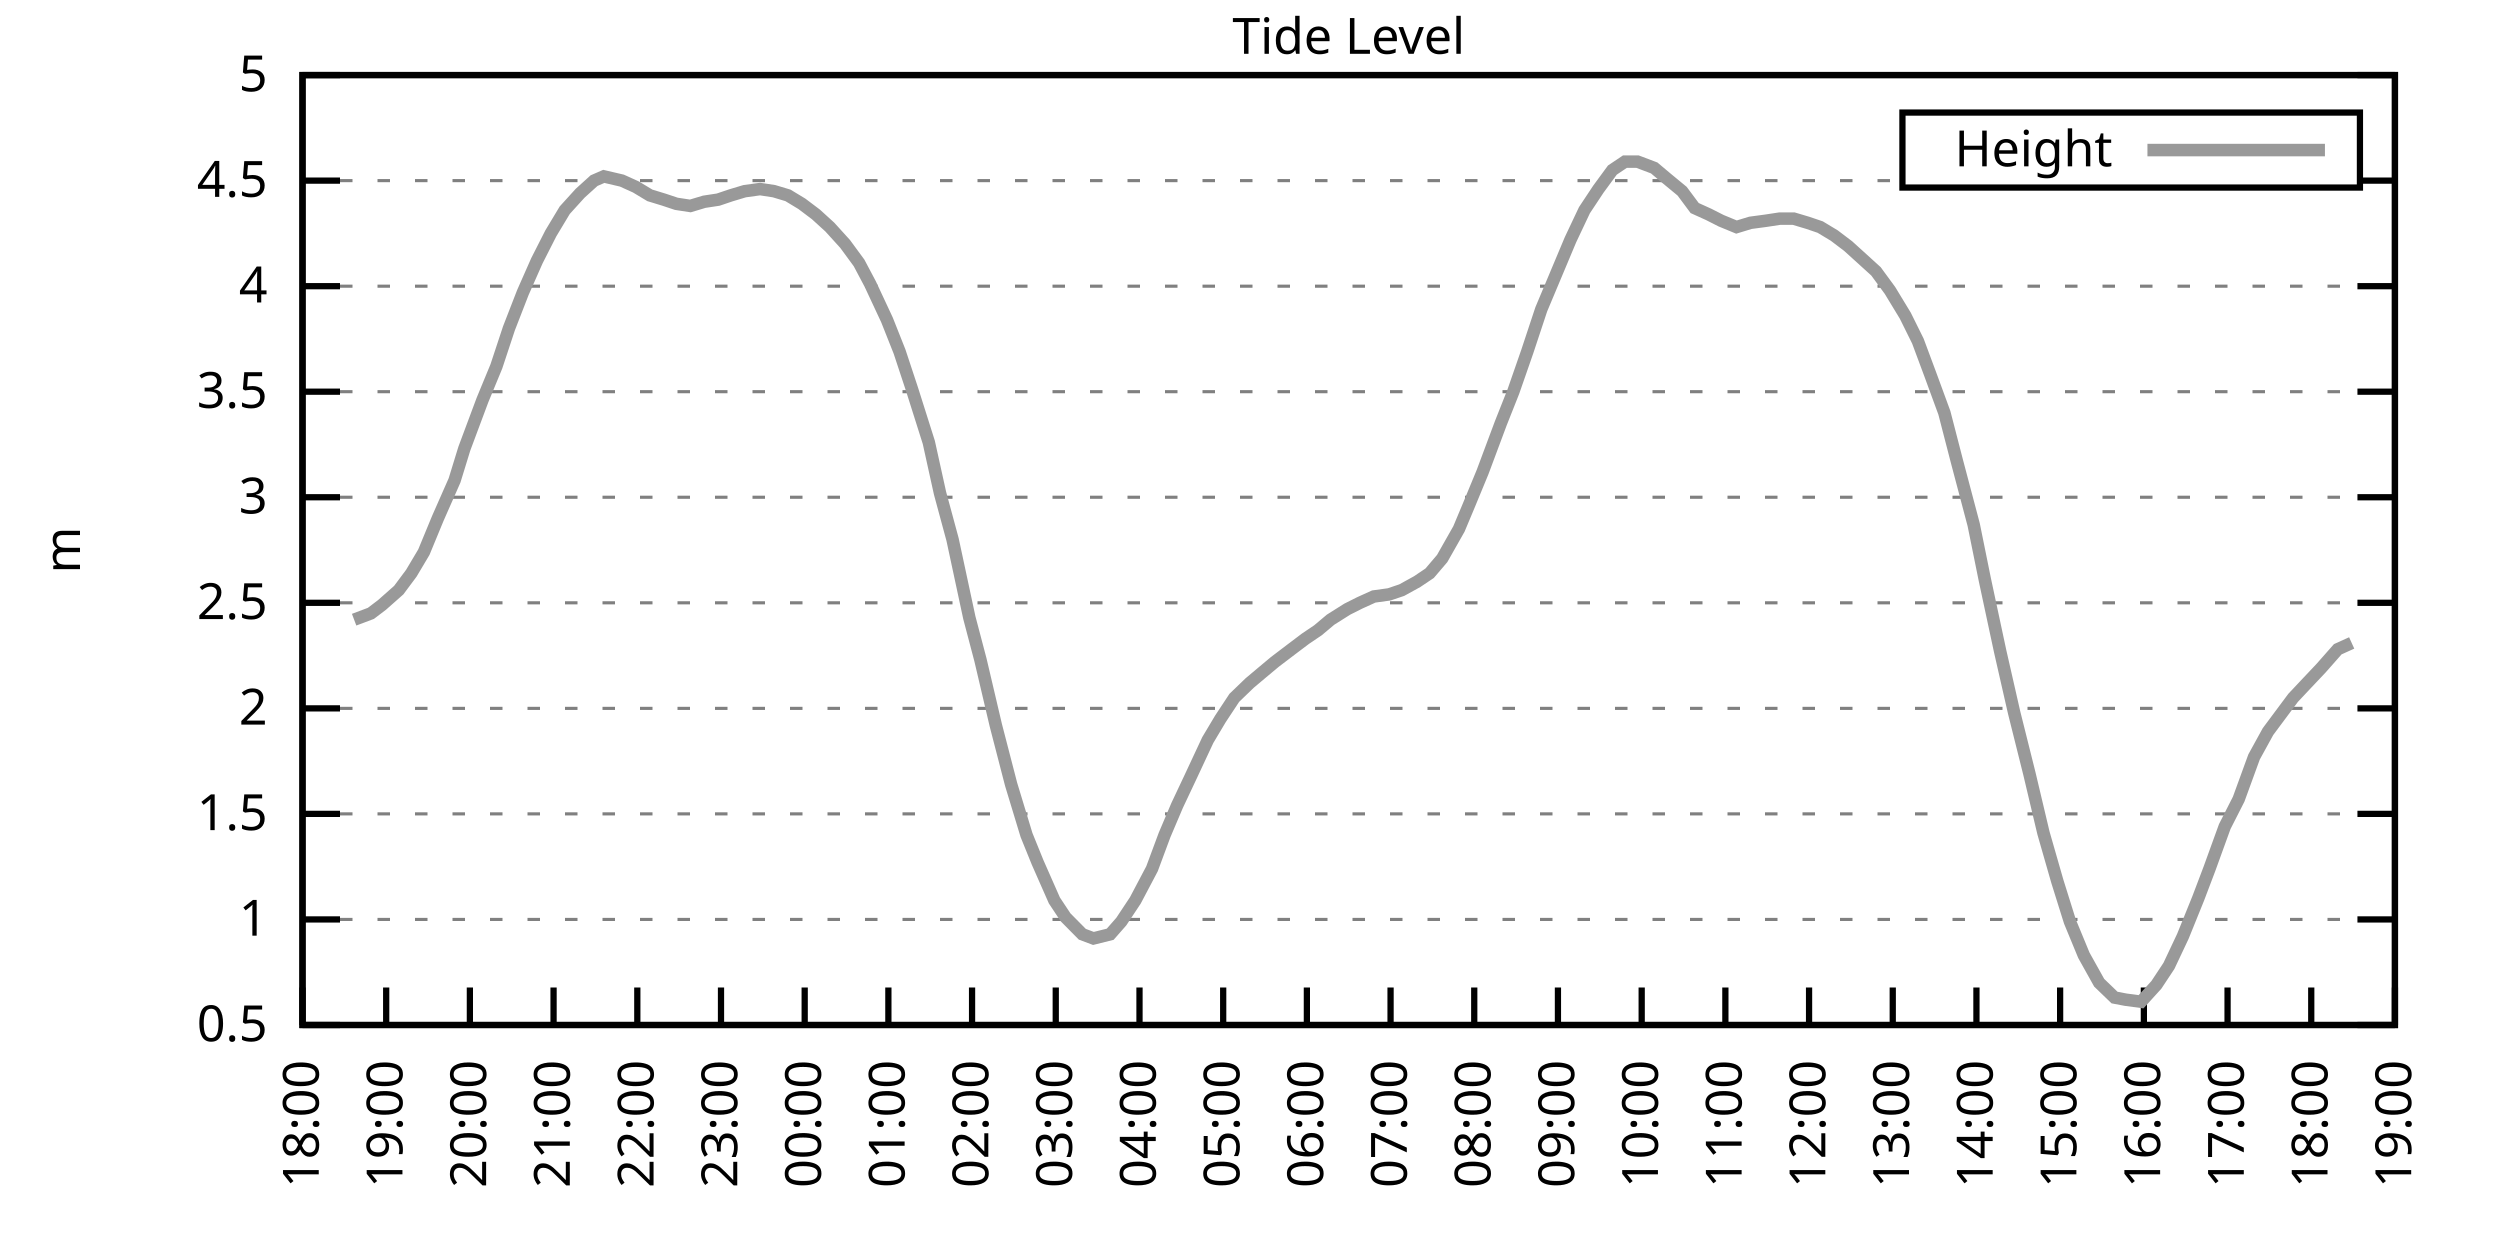
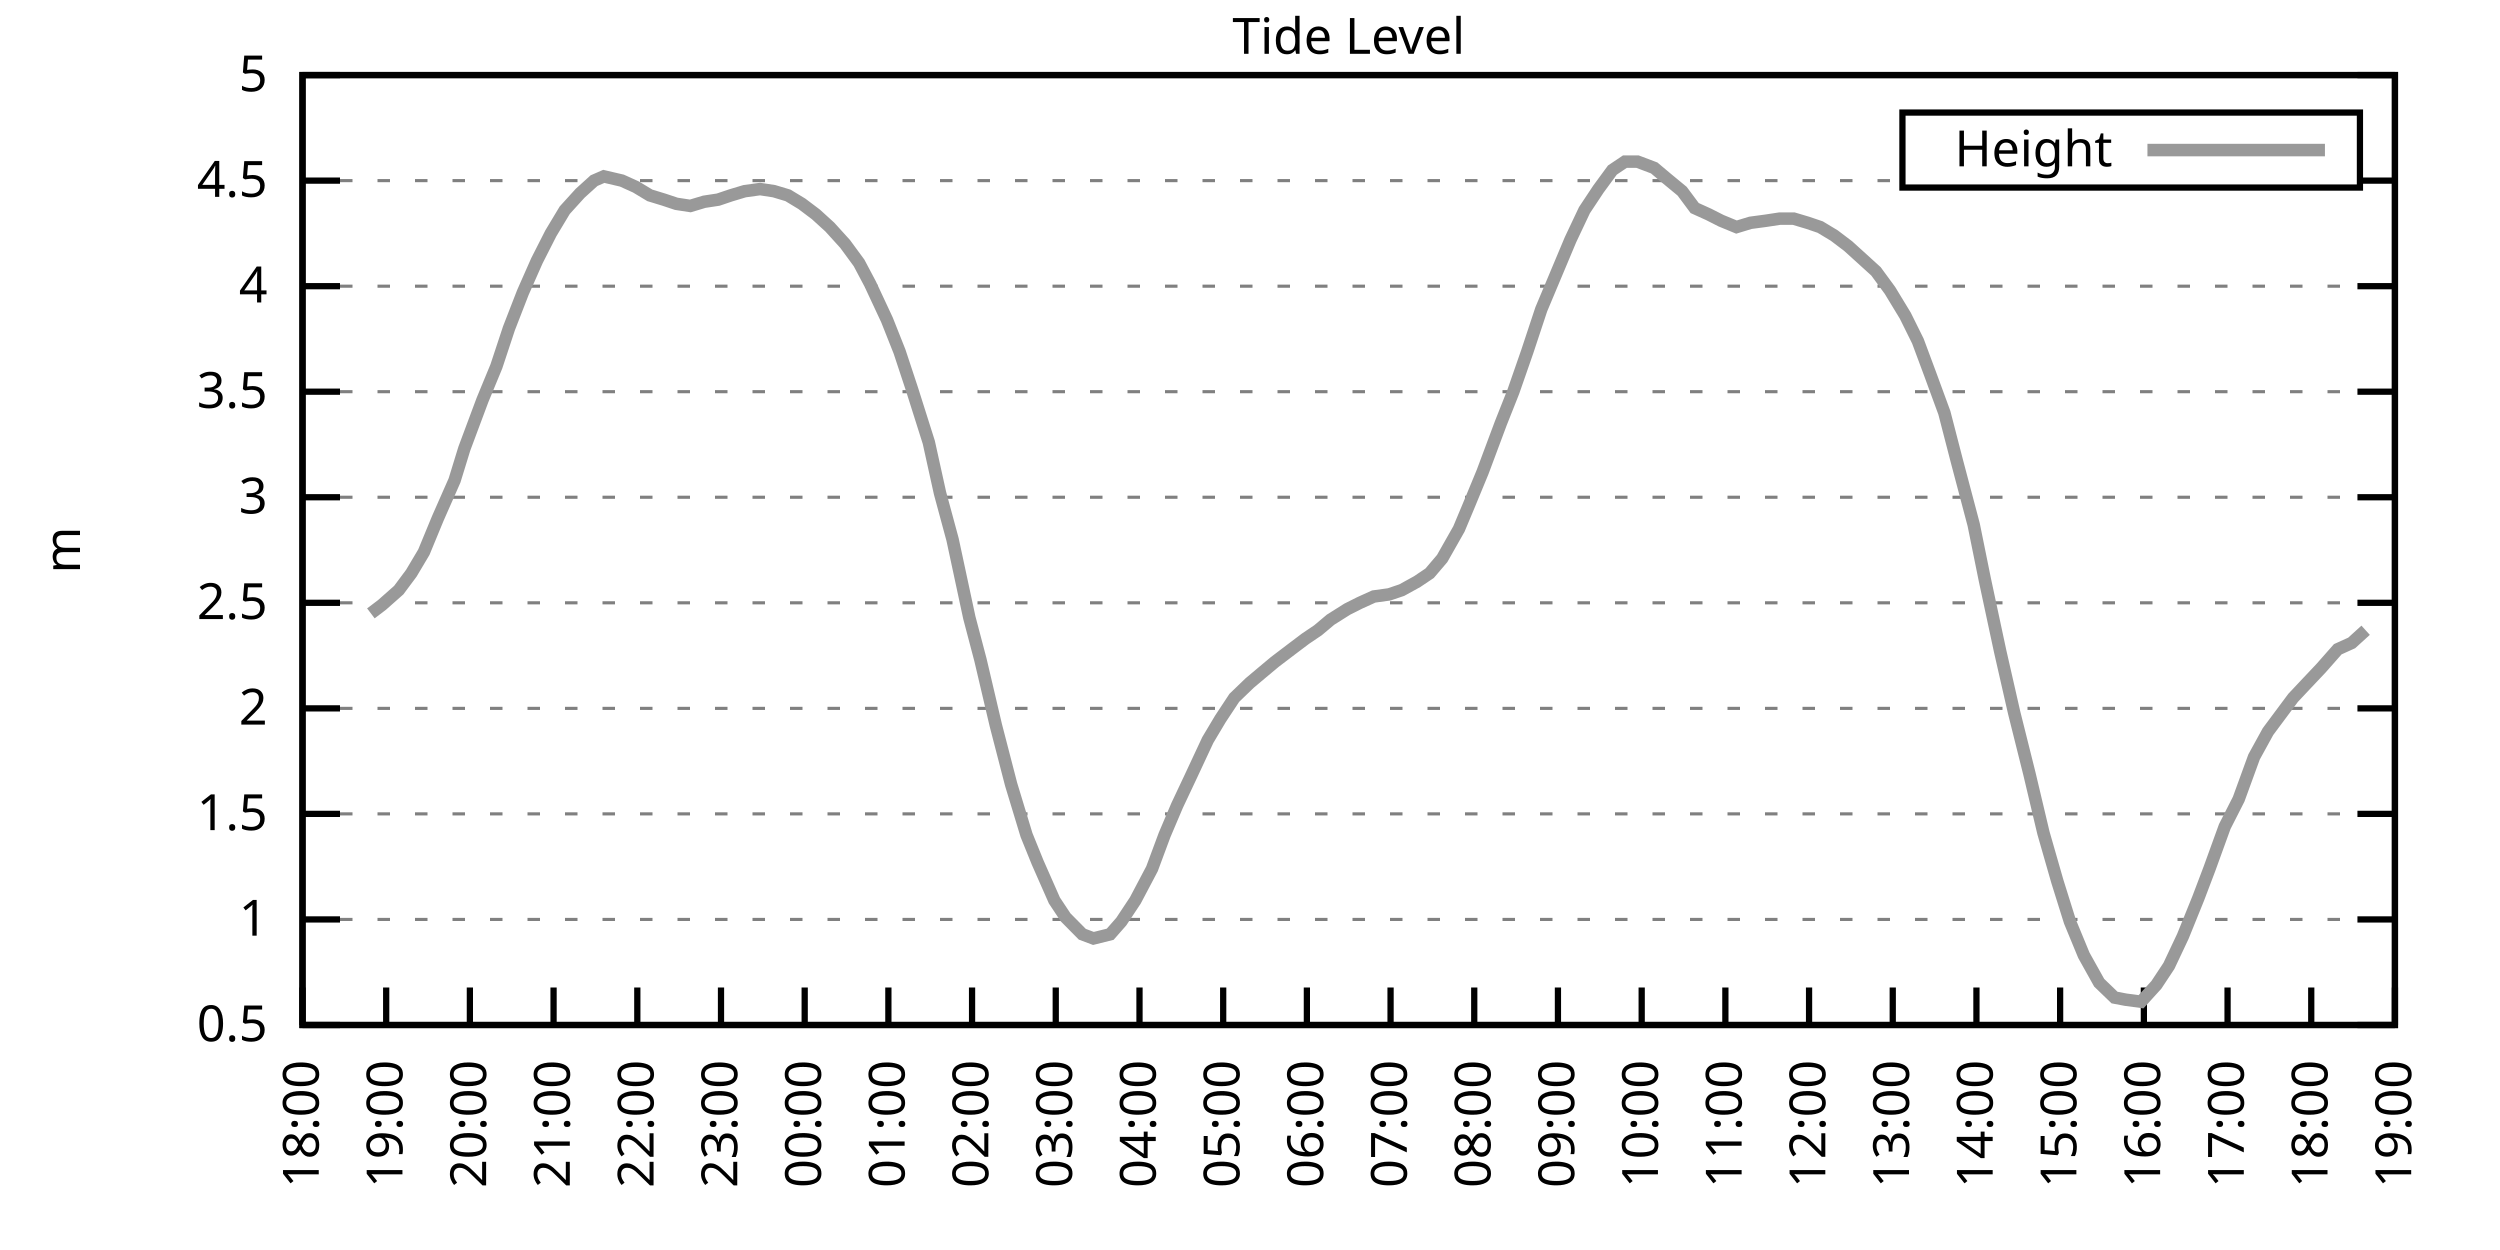
<svg xmlns="http://www.w3.org/2000/svg" xmlns:xlink="http://www.w3.org/1999/xlink" width="400" height="200" viewBox="0 0 400 200">
  <g id="gnuplot_canvas">
    <rect x="0" y="0" width="400" height="200" fill="none" />
    <defs>
      <circle id="gpDot" r="0.5" stroke-width="0.5" stroke="currentColor" />
      <path id="gpPt0" stroke-width="0.333" stroke="currentColor" d="M-1,0 h2 M0,-1 v2" />
      <path id="gpPt1" stroke-width="0.333" stroke="currentColor" d="M-1,-1 L1,1 M1,-1 L-1,1" />
      <path id="gpPt2" stroke-width="0.333" stroke="currentColor" d="M-1,0 L1,0 M0,-1 L0,1 M-1,-1 L1,1 M-1,1 L1,-1" />
      <rect id="gpPt3" stroke-width="0.333" stroke="currentColor" x="-1" y="-1" width="2" height="2" />
      <rect id="gpPt4" stroke-width="0.333" stroke="currentColor" fill="currentColor" x="-1" y="-1" width="2" height="2" />
      <circle id="gpPt5" stroke-width="0.333" stroke="currentColor" cx="0" cy="0" r="1" />
      <use xlink:href="#gpPt5" id="gpPt6" fill="currentColor" stroke="none" />
      <path id="gpPt7" stroke-width="0.333" stroke="currentColor" d="M0,-1.33 L-1.33,0.67 L1.33,0.67 z" />
      <use xlink:href="#gpPt7" id="gpPt8" fill="currentColor" stroke="none" />
      <use xlink:href="#gpPt7" id="gpPt9" stroke="currentColor" transform="rotate(180)" />
      <use xlink:href="#gpPt9" id="gpPt10" fill="currentColor" stroke="none" />
      <use xlink:href="#gpPt3" id="gpPt11" stroke="currentColor" transform="rotate(45)" />
      <use xlink:href="#gpPt11" id="gpPt12" fill="currentColor" stroke="none" />
      <path id="gpPt13" stroke-width="0.333" stroke="currentColor" d="M0,1.330 L1.265,0.411 L0.782,-1.067 L-0.782,-1.076 L-1.265,0.411 z" />
      <use xlink:href="#gpPt13" id="gpPt14" fill="currentColor" stroke="none" />
      <filter id="textbox" filterUnits="objectBoundingBox" x="0" y="0" height="1" width="1">
        <feFlood flood-color="white" flood-opacity="1" result="bgnd" />
        <feComposite in="SourceGraphic" in2="bgnd" operator="atop" />
      </filter>
      <filter id="greybox" filterUnits="objectBoundingBox" x="0" y="0" height="1" width="1">
        <feFlood flood-color="lightgrey" flood-opacity="1" result="grey" />
        <feComposite in="SourceGraphic" in2="grey" operator="atop" />
      </filter>
    </defs>
    <g fill="none" color="white" stroke="currentColor" stroke-width="1.00" stroke-linecap="butt" stroke-linejoin="miter">
</g>
    <g fill="none" color="black" stroke="currentColor" stroke-width="1.00" stroke-linecap="butt" stroke-linejoin="miter">
      <g stroke="none" shape-rendering="crispEdges">
        <polygon fill="rgb(255, 255, 255)" points="48.40,164.00 383.18,164.00 383.18,12.02 48.40,12.02 " />
      </g>
    </g>
    <g fill="none" color="black" stroke="currentColor" stroke-width="1.00" stroke-linecap="butt" stroke-linejoin="miter">
</g>
    <g fill="none" color="black" stroke="black" stroke-width="0.50" stroke-linecap="butt" stroke-linejoin="miter">
</g>
    <g fill="none" color="gray" stroke="currentColor" stroke-width="0.50" stroke-linecap="butt" stroke-linejoin="miter">
      <path stroke="gray" stroke-dasharray="2,4" class="gridline" d="M48.40,164.00 L383.19,164.00  " />
    </g>
    <g fill="none" color="gray" stroke="gray" stroke-width="1.00" stroke-linecap="butt" stroke-linejoin="miter">
</g>
    <g fill="none" color="black" stroke="currentColor" stroke-width="1.00" stroke-linecap="butt" stroke-linejoin="miter">
      <path stroke="black" d="M48.40,164.00 L54.40,164.00 M383.19,164.00 L377.19,164.00  " />
      <g transform="translate(42.80,166.60)" stroke="none" fill="black" font-family="Sans" font-size="8.00" text-anchor="end">
        <text>
          <tspan font-family="Sans"> 0.5</tspan>
        </text>
      </g>
    </g>
    <g fill="none" color="black" stroke="currentColor" stroke-width="1.00" stroke-linecap="butt" stroke-linejoin="miter">
</g>
    <g fill="none" color="black" stroke="black" stroke-width="0.50" stroke-linecap="butt" stroke-linejoin="miter">
</g>
    <g fill="none" color="gray" stroke="currentColor" stroke-width="0.50" stroke-linecap="butt" stroke-linejoin="miter">
      <path stroke="gray" stroke-dasharray="2,4" class="gridline" d="M48.40,147.11 L383.19,147.11  " />
    </g>
    <g fill="none" color="gray" stroke="gray" stroke-width="1.00" stroke-linecap="butt" stroke-linejoin="miter">
</g>
    <g fill="none" color="black" stroke="currentColor" stroke-width="1.00" stroke-linecap="butt" stroke-linejoin="miter">
      <path stroke="black" d="M48.40,147.11 L54.40,147.11 M383.19,147.11 L377.19,147.11  " />
      <g transform="translate(42.80,149.71)" stroke="none" fill="black" font-family="Sans" font-size="8.00" text-anchor="end">
        <text>
          <tspan font-family="Sans"> 1</tspan>
        </text>
      </g>
    </g>
    <g fill="none" color="black" stroke="currentColor" stroke-width="1.00" stroke-linecap="butt" stroke-linejoin="miter">
</g>
    <g fill="none" color="black" stroke="black" stroke-width="0.50" stroke-linecap="butt" stroke-linejoin="miter">
</g>
    <g fill="none" color="gray" stroke="currentColor" stroke-width="0.50" stroke-linecap="butt" stroke-linejoin="miter">
      <path stroke="gray" stroke-dasharray="2,4" class="gridline" d="M48.40,130.22 L383.19,130.22  " />
    </g>
    <g fill="none" color="gray" stroke="gray" stroke-width="1.00" stroke-linecap="butt" stroke-linejoin="miter">
</g>
    <g fill="none" color="black" stroke="currentColor" stroke-width="1.00" stroke-linecap="butt" stroke-linejoin="miter">
      <path stroke="black" d="M48.40,130.22 L54.40,130.22 M383.19,130.22 L377.19,130.22  " />
      <g transform="translate(42.80,132.82)" stroke="none" fill="black" font-family="Sans" font-size="8.00" text-anchor="end">
        <text>
          <tspan font-family="Sans"> 1.5</tspan>
        </text>
      </g>
    </g>
    <g fill="none" color="black" stroke="currentColor" stroke-width="1.00" stroke-linecap="butt" stroke-linejoin="miter">
</g>
    <g fill="none" color="black" stroke="black" stroke-width="0.50" stroke-linecap="butt" stroke-linejoin="miter">
</g>
    <g fill="none" color="gray" stroke="currentColor" stroke-width="0.50" stroke-linecap="butt" stroke-linejoin="miter">
      <path stroke="gray" stroke-dasharray="2,4" class="gridline" d="M48.40,113.34 L383.19,113.34  " />
    </g>
    <g fill="none" color="gray" stroke="gray" stroke-width="1.00" stroke-linecap="butt" stroke-linejoin="miter">
</g>
    <g fill="none" color="black" stroke="currentColor" stroke-width="1.00" stroke-linecap="butt" stroke-linejoin="miter">
      <path stroke="black" d="M48.40,113.34 L54.40,113.34 M383.19,113.34 L377.19,113.34  " />
      <g transform="translate(42.80,115.94)" stroke="none" fill="black" font-family="Sans" font-size="8.00" text-anchor="end">
        <text>
          <tspan font-family="Sans"> 2</tspan>
        </text>
      </g>
    </g>
    <g fill="none" color="black" stroke="currentColor" stroke-width="1.00" stroke-linecap="butt" stroke-linejoin="miter">
</g>
    <g fill="none" color="black" stroke="black" stroke-width="0.50" stroke-linecap="butt" stroke-linejoin="miter">
</g>
    <g fill="none" color="gray" stroke="currentColor" stroke-width="0.50" stroke-linecap="butt" stroke-linejoin="miter">
      <path stroke="gray" stroke-dasharray="2,4" class="gridline" d="M48.40,96.45 L383.19,96.45  " />
    </g>
    <g fill="none" color="gray" stroke="gray" stroke-width="1.00" stroke-linecap="butt" stroke-linejoin="miter">
</g>
    <g fill="none" color="black" stroke="currentColor" stroke-width="1.00" stroke-linecap="butt" stroke-linejoin="miter">
      <path stroke="black" d="M48.40,96.45 L54.40,96.45 M383.19,96.45 L377.19,96.45  " />
      <g transform="translate(42.80,99.05)" stroke="none" fill="black" font-family="Sans" font-size="8.00" text-anchor="end">
        <text>
          <tspan font-family="Sans"> 2.5</tspan>
        </text>
      </g>
    </g>
    <g fill="none" color="black" stroke="currentColor" stroke-width="1.00" stroke-linecap="butt" stroke-linejoin="miter">
</g>
    <g fill="none" color="black" stroke="black" stroke-width="0.50" stroke-linecap="butt" stroke-linejoin="miter">
</g>
    <g fill="none" color="gray" stroke="currentColor" stroke-width="0.50" stroke-linecap="butt" stroke-linejoin="miter">
      <path stroke="gray" stroke-dasharray="2,4" class="gridline" d="M48.40,79.56 L383.19,79.56  " />
    </g>
    <g fill="none" color="gray" stroke="gray" stroke-width="1.00" stroke-linecap="butt" stroke-linejoin="miter">
</g>
    <g fill="none" color="black" stroke="currentColor" stroke-width="1.00" stroke-linecap="butt" stroke-linejoin="miter">
      <path stroke="black" d="M48.40,79.56 L54.40,79.56 M383.19,79.56 L377.19,79.56  " />
      <g transform="translate(42.80,82.16)" stroke="none" fill="black" font-family="Sans" font-size="8.00" text-anchor="end">
        <text>
          <tspan font-family="Sans"> 3</tspan>
        </text>
      </g>
    </g>
    <g fill="none" color="black" stroke="currentColor" stroke-width="1.00" stroke-linecap="butt" stroke-linejoin="miter">
</g>
    <g fill="none" color="black" stroke="black" stroke-width="0.50" stroke-linecap="butt" stroke-linejoin="miter">
</g>
    <g fill="none" color="gray" stroke="currentColor" stroke-width="0.50" stroke-linecap="butt" stroke-linejoin="miter">
      <path stroke="gray" stroke-dasharray="2,4" class="gridline" d="M48.40,62.67 L383.19,62.67  " />
    </g>
    <g fill="none" color="gray" stroke="gray" stroke-width="1.00" stroke-linecap="butt" stroke-linejoin="miter">
</g>
    <g fill="none" color="black" stroke="currentColor" stroke-width="1.00" stroke-linecap="butt" stroke-linejoin="miter">
      <path stroke="black" d="M48.40,62.67 L54.40,62.67 M383.19,62.67 L377.19,62.67  " />
      <g transform="translate(42.80,65.27)" stroke="none" fill="black" font-family="Sans" font-size="8.00" text-anchor="end">
        <text>
          <tspan font-family="Sans"> 3.5</tspan>
        </text>
      </g>
    </g>
    <g fill="none" color="black" stroke="currentColor" stroke-width="1.00" stroke-linecap="butt" stroke-linejoin="miter">
</g>
    <g fill="none" color="black" stroke="black" stroke-width="0.50" stroke-linecap="butt" stroke-linejoin="miter">
</g>
    <g fill="none" color="gray" stroke="currentColor" stroke-width="0.50" stroke-linecap="butt" stroke-linejoin="miter">
      <path stroke="gray" stroke-dasharray="2,4" class="gridline" d="M48.40,45.79 L383.19,45.79  " />
    </g>
    <g fill="none" color="gray" stroke="gray" stroke-width="1.00" stroke-linecap="butt" stroke-linejoin="miter">
</g>
    <g fill="none" color="black" stroke="currentColor" stroke-width="1.00" stroke-linecap="butt" stroke-linejoin="miter">
      <path stroke="black" d="M48.40,45.79 L54.40,45.79 M383.19,45.79 L377.19,45.79  " />
      <g transform="translate(42.80,48.39)" stroke="none" fill="black" font-family="Sans" font-size="8.00" text-anchor="end">
        <text>
          <tspan font-family="Sans"> 4</tspan>
        </text>
      </g>
    </g>
    <g fill="none" color="black" stroke="currentColor" stroke-width="1.00" stroke-linecap="butt" stroke-linejoin="miter">
</g>
    <g fill="none" color="black" stroke="black" stroke-width="0.50" stroke-linecap="butt" stroke-linejoin="miter">
</g>
    <g fill="none" color="gray" stroke="currentColor" stroke-width="0.50" stroke-linecap="butt" stroke-linejoin="miter">
      <path stroke="gray" stroke-dasharray="2,4" class="gridline" d="M48.40,28.90 L304.39,28.90 M377.59,28.90 L383.19,28.90  " />
    </g>
    <g fill="none" color="gray" stroke="gray" stroke-width="1.00" stroke-linecap="butt" stroke-linejoin="miter">
</g>
    <g fill="none" color="black" stroke="currentColor" stroke-width="1.00" stroke-linecap="butt" stroke-linejoin="miter">
      <path stroke="black" d="M48.40,28.90 L54.40,28.90 M383.19,28.90 L377.19,28.90  " />
      <g transform="translate(42.80,31.50)" stroke="none" fill="black" font-family="Sans" font-size="8.00" text-anchor="end">
        <text>
          <tspan font-family="Sans"> 4.5</tspan>
        </text>
      </g>
    </g>
    <g fill="none" color="black" stroke="currentColor" stroke-width="1.00" stroke-linecap="butt" stroke-linejoin="miter">
</g>
    <g fill="none" color="black" stroke="black" stroke-width="0.50" stroke-linecap="butt" stroke-linejoin="miter">
</g>
    <g fill="none" color="gray" stroke="currentColor" stroke-width="0.50" stroke-linecap="butt" stroke-linejoin="miter">
      <path stroke="gray" stroke-dasharray="2,4" class="gridline" d="M48.40,12.01 L383.19,12.01  " />
    </g>
    <g fill="none" color="gray" stroke="gray" stroke-width="1.00" stroke-linecap="butt" stroke-linejoin="miter">
</g>
    <g fill="none" color="black" stroke="currentColor" stroke-width="1.00" stroke-linecap="butt" stroke-linejoin="miter">
      <path stroke="black" d="M48.40,12.01 L54.40,12.01 M383.19,12.01 L377.19,12.01  " />
      <g transform="translate(42.80,14.61)" stroke="none" fill="black" font-family="Sans" font-size="8.00" text-anchor="end">
        <text>
          <tspan font-family="Sans"> 5</tspan>
        </text>
      </g>
    </g>
    <g fill="none" color="black" stroke="currentColor" stroke-width="1.00" stroke-linecap="butt" stroke-linejoin="miter">
      <path stroke="black" d="M48.40,164.00 L48.40,158.00  " />
      <g transform="translate(51.00,169.60) rotate(270.00)" stroke="none" fill="black" font-family="Sans" font-size="8.00" text-anchor="end">
        <text>
          <tspan font-family="Sans">18:00</tspan>
        </text>
      </g>
    </g>
    <g fill="none" color="black" stroke="currentColor" stroke-width="1.00" stroke-linecap="butt" stroke-linejoin="miter">
      <path stroke="black" d="M61.79,164.00 L61.79,158.00  " />
      <g transform="translate(64.39,169.60) rotate(270.00)" stroke="none" fill="black" font-family="Sans" font-size="8.00" text-anchor="end">
        <text>
          <tspan font-family="Sans">19:00</tspan>
        </text>
      </g>
    </g>
    <g fill="none" color="black" stroke="currentColor" stroke-width="1.00" stroke-linecap="butt" stroke-linejoin="miter">
      <path stroke="black" d="M75.18,164.00 L75.18,158.00  " />
      <g transform="translate(77.78,169.60) rotate(270.00)" stroke="none" fill="black" font-family="Sans" font-size="8.00" text-anchor="end">
        <text>
          <tspan font-family="Sans">20:00</tspan>
        </text>
      </g>
    </g>
    <g fill="none" color="black" stroke="currentColor" stroke-width="1.00" stroke-linecap="butt" stroke-linejoin="miter">
      <path stroke="black" d="M88.57,164.00 L88.57,158.00  " />
      <g transform="translate(91.17,169.60) rotate(270.00)" stroke="none" fill="black" font-family="Sans" font-size="8.00" text-anchor="end">
        <text>
          <tspan font-family="Sans">21:00</tspan>
        </text>
      </g>
    </g>
    <g fill="none" color="black" stroke="currentColor" stroke-width="1.00" stroke-linecap="butt" stroke-linejoin="miter">
      <path stroke="black" d="M101.97,164.00 L101.97,158.00  " />
      <g transform="translate(104.57,169.60) rotate(270.00)" stroke="none" fill="black" font-family="Sans" font-size="8.00" text-anchor="end">
        <text>
          <tspan font-family="Sans">22:00</tspan>
        </text>
      </g>
    </g>
    <g fill="none" color="black" stroke="currentColor" stroke-width="1.00" stroke-linecap="butt" stroke-linejoin="miter">
      <path stroke="black" d="M115.36,164.00 L115.36,158.00  " />
      <g transform="translate(117.96,169.60) rotate(270.00)" stroke="none" fill="black" font-family="Sans" font-size="8.00" text-anchor="end">
        <text>
          <tspan font-family="Sans">23:00</tspan>
        </text>
      </g>
    </g>
    <g fill="none" color="black" stroke="currentColor" stroke-width="1.00" stroke-linecap="butt" stroke-linejoin="miter">
      <path stroke="black" d="M128.75,164.00 L128.75,158.00  " />
      <g transform="translate(131.35,169.60) rotate(270.00)" stroke="none" fill="black" font-family="Sans" font-size="8.00" text-anchor="end">
        <text>
          <tspan font-family="Sans">00:00</tspan>
        </text>
      </g>
    </g>
    <g fill="none" color="black" stroke="currentColor" stroke-width="1.00" stroke-linecap="butt" stroke-linejoin="miter">
      <path stroke="black" d="M142.14,164.00 L142.14,158.00  " />
      <g transform="translate(144.74,169.60) rotate(270.00)" stroke="none" fill="black" font-family="Sans" font-size="8.00" text-anchor="end">
        <text>
          <tspan font-family="Sans">01:00</tspan>
        </text>
      </g>
    </g>
    <g fill="none" color="black" stroke="currentColor" stroke-width="1.00" stroke-linecap="butt" stroke-linejoin="miter">
      <path stroke="black" d="M155.53,164.00 L155.53,158.00  " />
      <g transform="translate(158.13,169.60) rotate(270.00)" stroke="none" fill="black" font-family="Sans" font-size="8.00" text-anchor="end">
        <text>
          <tspan font-family="Sans">02:00</tspan>
        </text>
      </g>
    </g>
    <g fill="none" color="black" stroke="currentColor" stroke-width="1.00" stroke-linecap="butt" stroke-linejoin="miter">
      <path stroke="black" d="M168.92,164.00 L168.92,158.00  " />
      <g transform="translate(171.52,169.60) rotate(270.00)" stroke="none" fill="black" font-family="Sans" font-size="8.00" text-anchor="end">
        <text>
          <tspan font-family="Sans">03:00</tspan>
        </text>
      </g>
    </g>
    <g fill="none" color="black" stroke="currentColor" stroke-width="1.00" stroke-linecap="butt" stroke-linejoin="miter">
      <path stroke="black" d="M182.32,164.00 L182.32,158.00  " />
      <g transform="translate(184.92,169.60) rotate(270.00)" stroke="none" fill="black" font-family="Sans" font-size="8.00" text-anchor="end">
        <text>
          <tspan font-family="Sans">04:00</tspan>
        </text>
      </g>
    </g>
    <g fill="none" color="black" stroke="currentColor" stroke-width="1.00" stroke-linecap="butt" stroke-linejoin="miter">
      <path stroke="black" d="M195.71,164.00 L195.71,158.00  " />
      <g transform="translate(198.31,169.60) rotate(270.00)" stroke="none" fill="black" font-family="Sans" font-size="8.00" text-anchor="end">
        <text>
          <tspan font-family="Sans">05:00</tspan>
        </text>
      </g>
    </g>
    <g fill="none" color="black" stroke="currentColor" stroke-width="1.00" stroke-linecap="butt" stroke-linejoin="miter">
      <path stroke="black" d="M209.10,164.00 L209.10,158.00  " />
      <g transform="translate(211.70,169.60) rotate(270.00)" stroke="none" fill="black" font-family="Sans" font-size="8.00" text-anchor="end">
        <text>
          <tspan font-family="Sans">06:00</tspan>
        </text>
      </g>
    </g>
    <g fill="none" color="black" stroke="currentColor" stroke-width="1.00" stroke-linecap="butt" stroke-linejoin="miter">
      <path stroke="black" d="M222.49,164.00 L222.49,158.00  " />
      <g transform="translate(225.09,169.60) rotate(270.00)" stroke="none" fill="black" font-family="Sans" font-size="8.00" text-anchor="end">
        <text>
          <tspan font-family="Sans">07:00</tspan>
        </text>
      </g>
    </g>
    <g fill="none" color="black" stroke="currentColor" stroke-width="1.00" stroke-linecap="butt" stroke-linejoin="miter">
      <path stroke="black" d="M235.88,164.00 L235.88,158.00  " />
      <g transform="translate(238.48,169.60) rotate(270.00)" stroke="none" fill="black" font-family="Sans" font-size="8.00" text-anchor="end">
        <text>
          <tspan font-family="Sans">08:00</tspan>
        </text>
      </g>
    </g>
    <g fill="none" color="black" stroke="currentColor" stroke-width="1.00" stroke-linecap="butt" stroke-linejoin="miter">
      <path stroke="black" d="M249.27,164.00 L249.27,158.00  " />
      <g transform="translate(251.87,169.60) rotate(270.00)" stroke="none" fill="black" font-family="Sans" font-size="8.00" text-anchor="end">
        <text>
          <tspan font-family="Sans">09:00</tspan>
        </text>
      </g>
    </g>
    <g fill="none" color="black" stroke="currentColor" stroke-width="1.00" stroke-linecap="butt" stroke-linejoin="miter">
      <path stroke="black" d="M262.67,164.00 L262.67,158.00  " />
      <g transform="translate(265.27,169.60) rotate(270.00)" stroke="none" fill="black" font-family="Sans" font-size="8.00" text-anchor="end">
        <text>
          <tspan font-family="Sans">10:00</tspan>
        </text>
      </g>
    </g>
    <g fill="none" color="black" stroke="currentColor" stroke-width="1.00" stroke-linecap="butt" stroke-linejoin="miter">
      <path stroke="black" d="M276.06,164.00 L276.06,158.00  " />
      <g transform="translate(278.66,169.60) rotate(270.00)" stroke="none" fill="black" font-family="Sans" font-size="8.00" text-anchor="end">
        <text>
          <tspan font-family="Sans">11:00</tspan>
        </text>
      </g>
    </g>
    <g fill="none" color="black" stroke="currentColor" stroke-width="1.00" stroke-linecap="butt" stroke-linejoin="miter">
      <path stroke="black" d="M289.45,164.00 L289.45,158.00  " />
      <g transform="translate(292.05,169.60) rotate(270.00)" stroke="none" fill="black" font-family="Sans" font-size="8.00" text-anchor="end">
        <text>
          <tspan font-family="Sans">12:00</tspan>
        </text>
      </g>
    </g>
    <g fill="none" color="black" stroke="currentColor" stroke-width="1.00" stroke-linecap="butt" stroke-linejoin="miter">
      <path stroke="black" d="M302.84,164.00 L302.84,158.00  " />
      <g transform="translate(305.44,169.60) rotate(270.00)" stroke="none" fill="black" font-family="Sans" font-size="8.00" text-anchor="end">
        <text>
          <tspan font-family="Sans">13:00</tspan>
        </text>
      </g>
    </g>
    <g fill="none" color="black" stroke="currentColor" stroke-width="1.00" stroke-linecap="butt" stroke-linejoin="miter">
      <path stroke="black" d="M316.23,164.00 L316.23,158.00  " />
      <g transform="translate(318.83,169.60) rotate(270.00)" stroke="none" fill="black" font-family="Sans" font-size="8.00" text-anchor="end">
        <text>
          <tspan font-family="Sans">14:00</tspan>
        </text>
      </g>
    </g>
    <g fill="none" color="black" stroke="currentColor" stroke-width="1.00" stroke-linecap="butt" stroke-linejoin="miter">
      <path stroke="black" d="M329.62,164.00 L329.62,158.00  " />
      <g transform="translate(332.22,169.60) rotate(270.00)" stroke="none" fill="black" font-family="Sans" font-size="8.00" text-anchor="end">
        <text>
          <tspan font-family="Sans">15:00</tspan>
        </text>
      </g>
    </g>
    <g fill="none" color="black" stroke="currentColor" stroke-width="1.00" stroke-linecap="butt" stroke-linejoin="miter">
      <path stroke="black" d="M343.02,164.00 L343.02,158.00  " />
      <g transform="translate(345.62,169.60) rotate(270.00)" stroke="none" fill="black" font-family="Sans" font-size="8.00" text-anchor="end">
        <text>
          <tspan font-family="Sans">16:00</tspan>
        </text>
      </g>
    </g>
    <g fill="none" color="black" stroke="currentColor" stroke-width="1.00" stroke-linecap="butt" stroke-linejoin="miter">
      <path stroke="black" d="M356.41,164.00 L356.41,158.00  " />
      <g transform="translate(359.01,169.60) rotate(270.00)" stroke="none" fill="black" font-family="Sans" font-size="8.00" text-anchor="end">
        <text>
          <tspan font-family="Sans">17:00</tspan>
        </text>
      </g>
    </g>
    <g fill="none" color="black" stroke="currentColor" stroke-width="1.00" stroke-linecap="butt" stroke-linejoin="miter">
      <path stroke="black" d="M369.80,164.00 L369.80,158.00  " />
      <g transform="translate(372.40,169.60) rotate(270.00)" stroke="none" fill="black" font-family="Sans" font-size="8.00" text-anchor="end">
        <text>
          <tspan font-family="Sans">18:00</tspan>
        </text>
      </g>
    </g>
    <g fill="none" color="black" stroke="currentColor" stroke-width="1.00" stroke-linecap="butt" stroke-linejoin="miter">
      <path stroke="black" d="M383.19,164.00 L383.19,158.00  " />
      <g transform="translate(385.79,169.60) rotate(270.00)" stroke="none" fill="black" font-family="Sans" font-size="8.00" text-anchor="end">
        <text>
          <tspan font-family="Sans">19:00</tspan>
        </text>
      </g>
    </g>
    <g fill="none" color="black" stroke="currentColor" stroke-width="1.00" stroke-linecap="butt" stroke-linejoin="miter">
</g>
    <g fill="none" color="black" stroke="currentColor" stroke-width="1.00" stroke-linecap="butt" stroke-linejoin="miter">
      <path stroke="black" d="M48.40,12.01 L48.40,164.00 L383.19,164.00 L383.19,12.01 L48.40,12.01 Z  " />
    </g>
    <g fill="none" color="black" stroke="currentColor" stroke-width="1.00" stroke-linecap="butt" stroke-linejoin="miter">
</g>
    <g fill="none" color="black" stroke="currentColor" stroke-width="1.00" stroke-linecap="butt" stroke-linejoin="miter">
      <path stroke="black" d="M304.39,30.01 L304.39,18.01 L377.59,18.01 L377.59,30.01 L304.39,30.01 Z  " />
    </g>
    <g id="Tide_level_plot_1">
      <g fill="none" color="white" stroke="black" stroke-width="2.00" stroke-linecap="butt" stroke-linejoin="miter">
</g>
      <g fill="none" color="black" stroke="currentColor" stroke-width="2.00" stroke-linecap="butt" stroke-linejoin="miter">
        <g transform="translate(337.99,26.61)" stroke="none" fill="black" font-family="Sans" font-size="8.00" text-anchor="end">
          <text>
            <tspan font-family="Sans">Height</tspan>
          </text>
        </g>
      </g>
      <g fill="none" color="black" stroke="currentColor" stroke-width="2.00" stroke-linecap="butt" stroke-linejoin="miter">
-         <path stroke="rgb(153, 153, 153)" d="M343.59,24.01 L371.99,24.01 M56.66,99.15 L59.34,98.14 L61.12,96.79 L63.80,94.42 L65.81,91.72 L67.82,88.34   L70.05,82.94 L72.73,76.86 L74.29,71.79 L77.19,64.02 L79.42,58.62 L81.43,52.54 L83.66,46.80 L85.90,41.73   L88.13,37.34 L90.36,33.63 L92.82,30.92 L95.05,28.90 L96.61,28.22 L99.51,28.90 L101.74,29.91 L103.98,31.26   L106.21,31.94 L108.22,32.61 L110.45,32.95 L112.68,32.28 L114.91,31.94 L116.92,31.26 L119.15,30.59 L121.61,30.25   L123.84,30.59 L126.07,31.26 L128.30,32.61 L130.54,34.30 L132.77,36.33 L135.22,39.03 L137.45,42.07 L139.24,45.45   L141.92,51.19 L143.93,56.26 L145.94,62.34 L148.61,70.78 L150.40,78.89 L152.41,86.32 L155.09,98.81 L156.87,105.57   L159.33,116.04 L161.78,125.50 L164.24,133.60 L166.02,137.99 L168.70,144.07 L170.49,146.77 L173.17,149.48 L174.95,150.15   L177.63,149.48 L179.41,147.45 L181.65,144.07 L184.32,139.01 L186.33,133.60 L188.34,128.87 L190.57,124.14 L193.25,118.40   L195.26,115.03 L197.49,111.65 L199.95,109.28 L201.96,107.59 L203.97,105.91 L206.64,103.88 L208.88,102.19 L210.88,100.84   L212.89,99.15 L215.57,97.46 L217.58,96.45 L219.81,95.44 L222.27,95.10 L224.28,94.42 L226.73,93.07 L228.74,91.72   L230.75,89.36 L233.43,84.63 L234.99,80.91 L237.22,75.51 L240.12,67.74 L242.13,62.67 L244.36,56.26 L246.60,49.50   L251.28,38.35 L253.51,33.63 L255.75,30.25 L257.98,27.21 L259.99,25.86 L262.00,25.86 L264.67,26.87 L266.68,28.56   L269.14,30.59 L271.15,33.29 L273.38,34.30 L275.39,35.32 L277.84,36.33 L280.07,35.65 L282.53,35.32 L284.76,34.98   L286.99,34.98 L289.23,35.65 L291.23,36.33 L293.47,37.68 L295.70,39.37 L297.93,41.39 L300.16,43.42 L302.39,46.46   L304.85,50.51 L306.86,54.57 L308.87,59.97 L311.10,66.05 L313.11,73.82 L315.79,83.95 L317.57,92.73 L320.03,104.22   L322.26,114.01 L324.71,123.81 L326.95,133.26 L329.18,141.03 L331.19,147.45 L333.42,152.85 L335.87,157.24 L338.33,159.61   L340.11,159.95 L342.57,160.28 L345.02,157.58 L347.03,154.54 L349.26,149.81 L351.72,143.73 L353.51,139.01 L355.96,132.25   L358.19,127.86 L360.65,121.11 L362.88,117.05 L364.89,114.35 L366.90,111.65 L369.13,109.28 L371.36,106.92 L374.04,103.88   L376.27,102.87  " />
+         <path stroke="rgb(153, 153, 153)" d="M343.59,24.01 L371.99,24.01 M59.34,98.14 L61.12,96.79 L63.80,94.42 L65.81,91.72 L67.82,88.34 L70.05,82.94   L72.73,76.86 L74.29,71.79 L77.19,64.02 L79.42,58.62 L81.43,52.54 L83.66,46.80 L85.90,41.73 L88.13,37.34   L90.36,33.63 L92.82,30.92 L95.05,28.90 L96.61,28.22 L99.51,28.90 L101.74,29.91 L103.98,31.26 L106.21,31.94   L108.22,32.61 L110.45,32.95 L112.68,32.28 L114.91,31.94 L116.92,31.26 L119.15,30.59 L121.61,30.25 L123.84,30.59   L126.07,31.26 L128.30,32.61 L130.54,34.30 L132.77,36.33 L135.22,39.03 L137.45,42.07 L139.24,45.45 L141.92,51.19   L143.93,56.26 L145.94,62.34 L148.61,70.78 L150.40,78.89 L152.41,86.32 L155.09,98.81 L156.87,105.57 L159.33,116.04   L161.78,125.50 L164.24,133.60 L166.02,137.99 L168.70,144.07 L170.49,146.77 L173.17,149.48 L174.95,150.15 L177.63,149.48   L179.41,147.45 L181.65,144.07 L184.32,139.01 L186.33,133.60 L188.34,128.87 L190.57,124.14 L193.25,118.40 L195.26,115.03   L197.49,111.65 L199.95,109.28 L201.96,107.59 L203.97,105.91 L206.64,103.88 L208.88,102.19 L210.88,100.84 L212.89,99.15   L215.57,97.46 L217.58,96.45 L219.81,95.44 L222.27,95.10 L224.28,94.42 L226.73,93.07 L228.74,91.72 L230.75,89.36   L233.43,84.63 L234.99,80.91 L237.22,75.51 L240.12,67.74 L242.13,62.67 L244.36,56.26 L246.60,49.50 L251.28,38.35   L253.51,33.63 L255.75,30.25 L257.98,27.21 L259.99,25.86 L262.00,25.86 L264.67,26.87 L266.68,28.56 L269.14,30.59   L271.15,33.29 L273.38,34.30 L275.39,35.32 L277.84,36.33 L280.07,35.65 L282.53,35.32 L284.76,34.98 L286.99,34.98   L289.23,35.65 L291.23,36.33 L293.47,37.68 L295.70,39.37 L297.93,41.39 L300.16,43.42 L302.39,46.46 L304.85,50.51   L306.86,54.57 L308.87,59.97 L311.10,66.05 L313.11,73.82 L315.79,83.95 L317.57,92.73 L320.03,104.22 L322.26,114.01   L324.71,123.81 L326.95,133.26 L329.18,141.03 L331.19,147.45 L333.42,152.85 L335.87,157.24 L338.33,159.61 L340.11,159.95   L342.57,160.28 L345.02,157.58 L347.03,154.54 L349.26,149.81 L351.72,143.73 L353.51,139.01 L355.96,132.25 L358.19,127.86   L360.65,121.11 L362.88,117.05 L364.89,114.35 L366.90,111.65 L369.13,109.28 L371.36,106.92 L374.04,103.88 L376.27,102.87   L378.50,100.84  " />
      </g>
    </g>
    <g fill="none" color="black" stroke="currentColor" stroke-width="2.00" stroke-linecap="butt" stroke-linejoin="miter">
</g>
    <g fill="none" color="black" stroke="black" stroke-width="1.00" stroke-linecap="butt" stroke-linejoin="miter">
</g>
    <g fill="none" color="black" stroke="currentColor" stroke-width="1.00" stroke-linecap="butt" stroke-linejoin="miter">
      <path stroke="black" d="M48.40,12.01 L48.40,164.00 L383.19,164.00 L383.19,12.01 L48.40,12.01 Z  " />
      <g transform="translate(12.80,88.01) rotate(270.00)" stroke="none" fill="black" font-family="Sans" font-size="8.00" text-anchor="middle">
        <text>
          <tspan font-family="Sans">m</tspan>
        </text>
      </g>
    </g>
    <g fill="none" color="black" stroke="currentColor" stroke-width="1.00" stroke-linecap="butt" stroke-linejoin="miter">
</g>
    <g fill="none" color="black" stroke="currentColor" stroke-width="1.00" stroke-linecap="butt" stroke-linejoin="miter">
      <g transform="translate(215.79,8.61)" stroke="none" fill="black" font-family="Sans" font-size="8.00" text-anchor="middle">
        <text>
          <tspan font-family="Sans">Tide Level</tspan>
        </text>
      </g>
    </g>
    <g fill="none" color="black" stroke="currentColor" stroke-width="1.00" stroke-linecap="butt" stroke-linejoin="miter">
</g>
  </g>
</svg>
